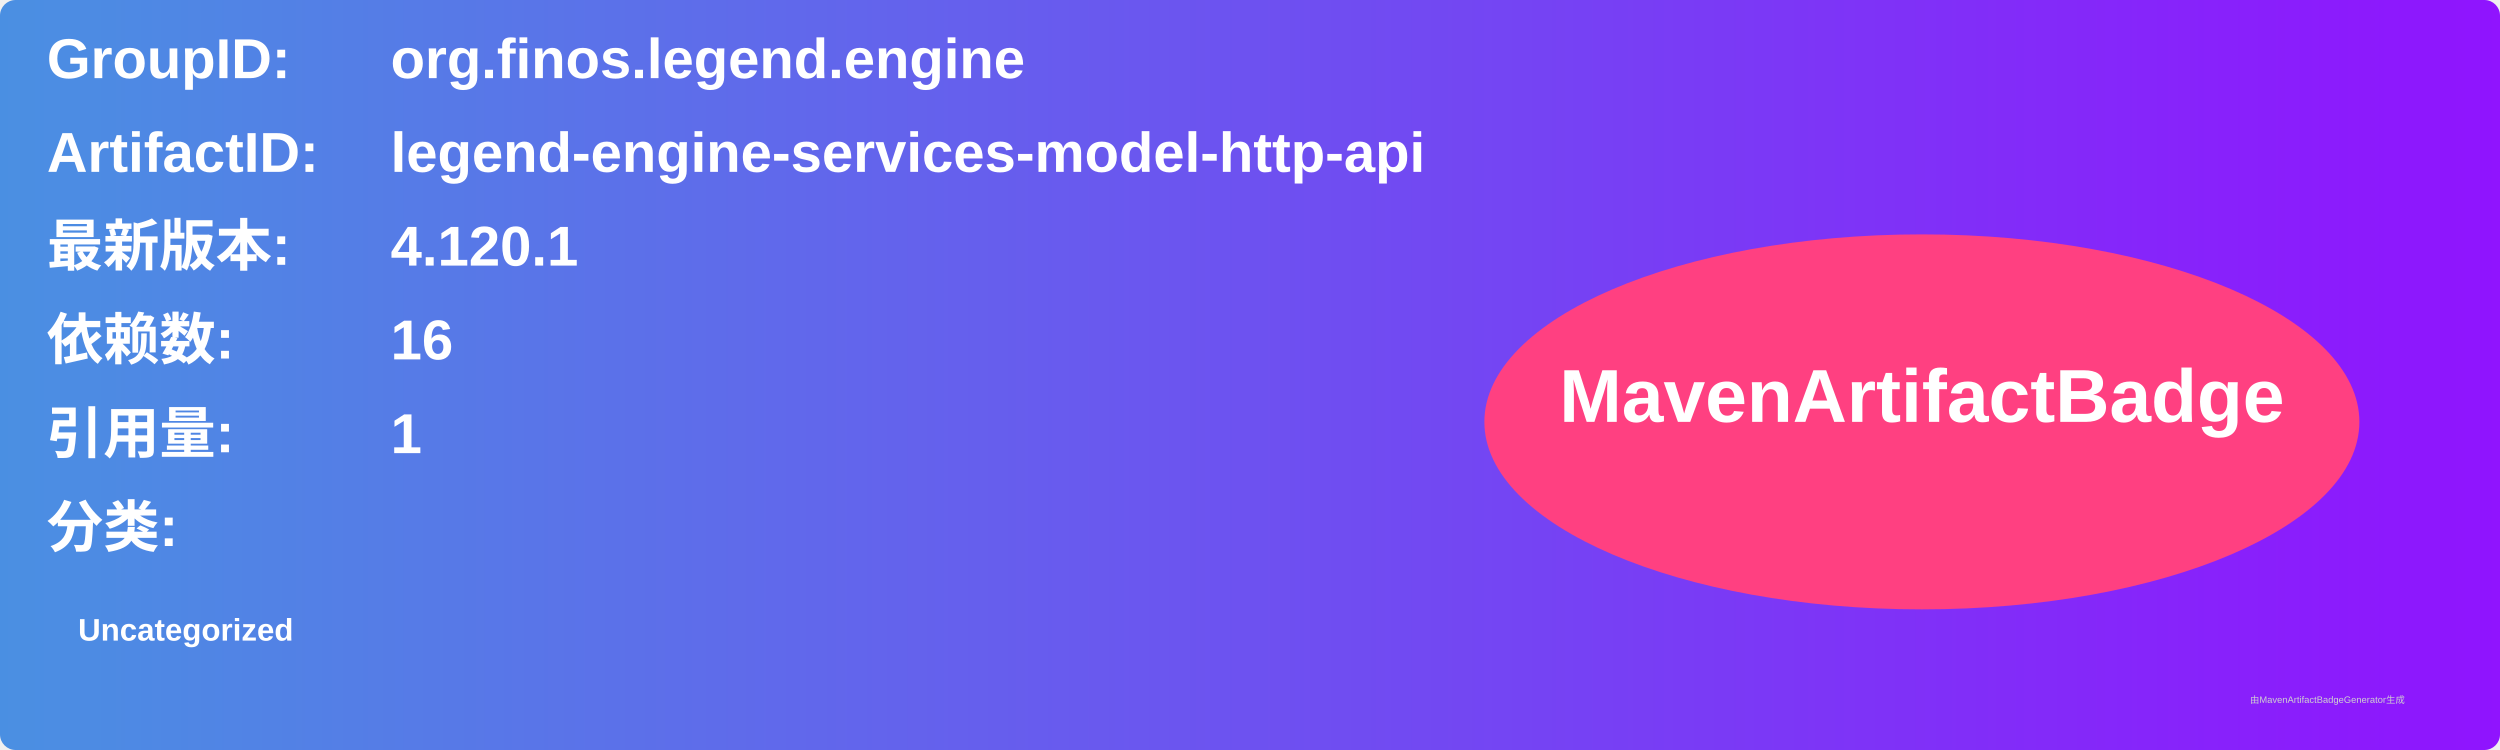
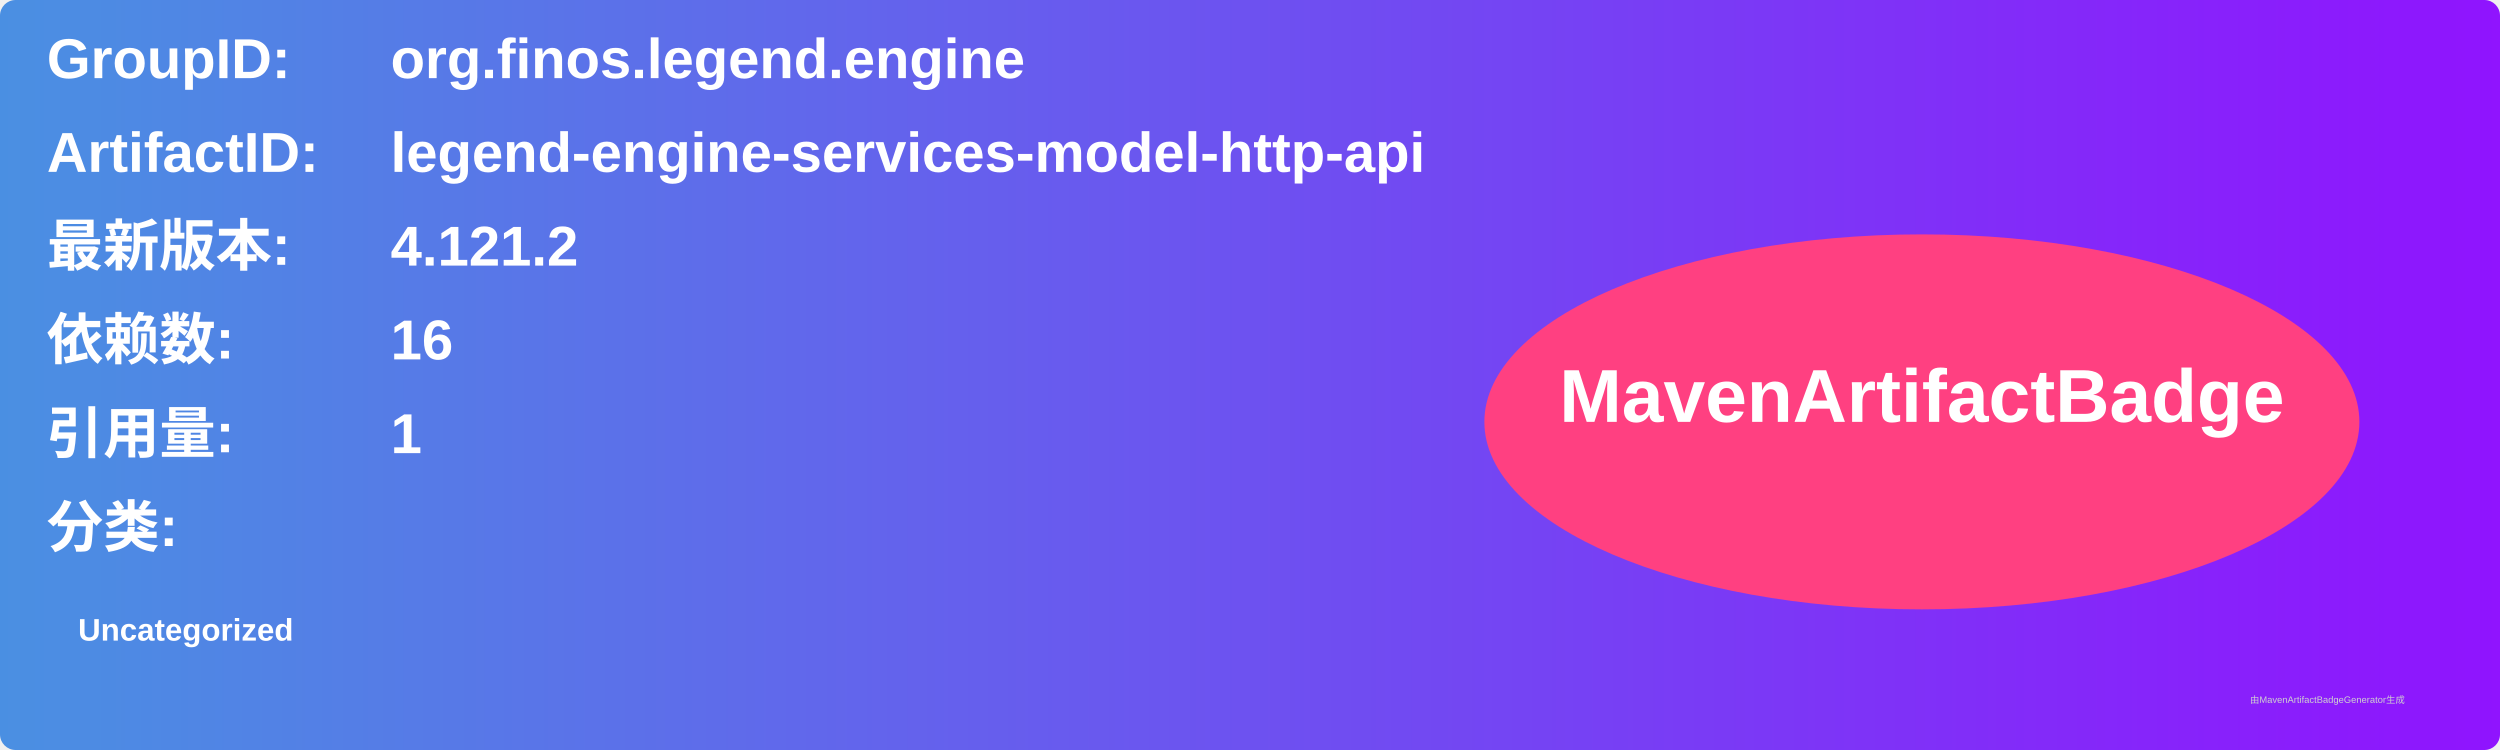
<svg xmlns="http://www.w3.org/2000/svg" width="800" height="240" viewBox="0 0 800 240">
  <linearGradient id="grad" x1="0%" y1="0%" x2="100%" y2="0%">
    <stop offset="0%" stop-color="#4a90e2" />
    <stop offset="100%" stop-color="#9013fe" />
  </linearGradient>
  <rect width="100%" height="100%" rx="5" ry="5" fill="url(#grad)" />
  <g transform="translate(15, 15)">
    <text x="0" y="10" font-family="Arial" font-size="18" fill="white" font-weight="bold" width="260">GroupID:</text>
    <text x="110" y="10" font-family="Arial" font-size="18" fill="white" font-weight="bold" width="460">org.finos.legend.engine</text>
    <text x="0" y="40" font-family="Arial" font-size="18" fill="white" font-weight="bold" width="260">ArtifactID:</text>
    <text x="110" y="40" font-family="Arial" font-size="18" fill="white" font-weight="bold" width="460">legend-engine-services-model-http-api</text>
    <text x="0" y="70" font-family="Arial" font-size="18" fill="white" font-weight="bold">最新版本:</text>
    <text x="110" y="70" font-family="Arial" font-size="18" fill="white" font-weight="bold">
-       <tspan font-weight="bold">4.120.1</tspan>
+       <tspan font-weight="bold">4.121.2</tspan>
    </text>
    <text x="0" y="100" font-family="Arial" font-size="18" fill="white" font-weight="bold">依赖数: </text>
    <text x="110" y="100" font-family="Arial" font-size="18" fill="white">
      <tspan font-weight="bold">16</tspan>
    </text>
    <text x="0" y="130" font-family="Arial" font-size="18" fill="white" font-weight="bold">引用量: </text>
    <text x="110" y="130" font-family="Arial" font-size="18" fill="white">
      <tspan font-weight="bold">1</tspan>
    </text>
    <text x="0" y="160" font-family="Arial" font-size="18" fill="white" font-weight="bold">分类:</text>
    <text x="10" y="190" font-family="Arial" font-size="10" fill="white">
      <tspan font-weight="bold">Uncategorized</tspan>
    </text>
    <ellipse cx="600" cy="120" rx="140" ry="60" fill="#ff4081" />
    <text x="600" y="120" text-anchor="middle" font-family="Arial" font-size="24" fill="white" font-weight="bold">MavenArtifactBadge</text>
  </g>
  <text x="720" y="225" font-family="Arial" font-size="3" fill="#d0d0d0">由MavenArtifactBadgeGenerator生成</text>
</svg>
